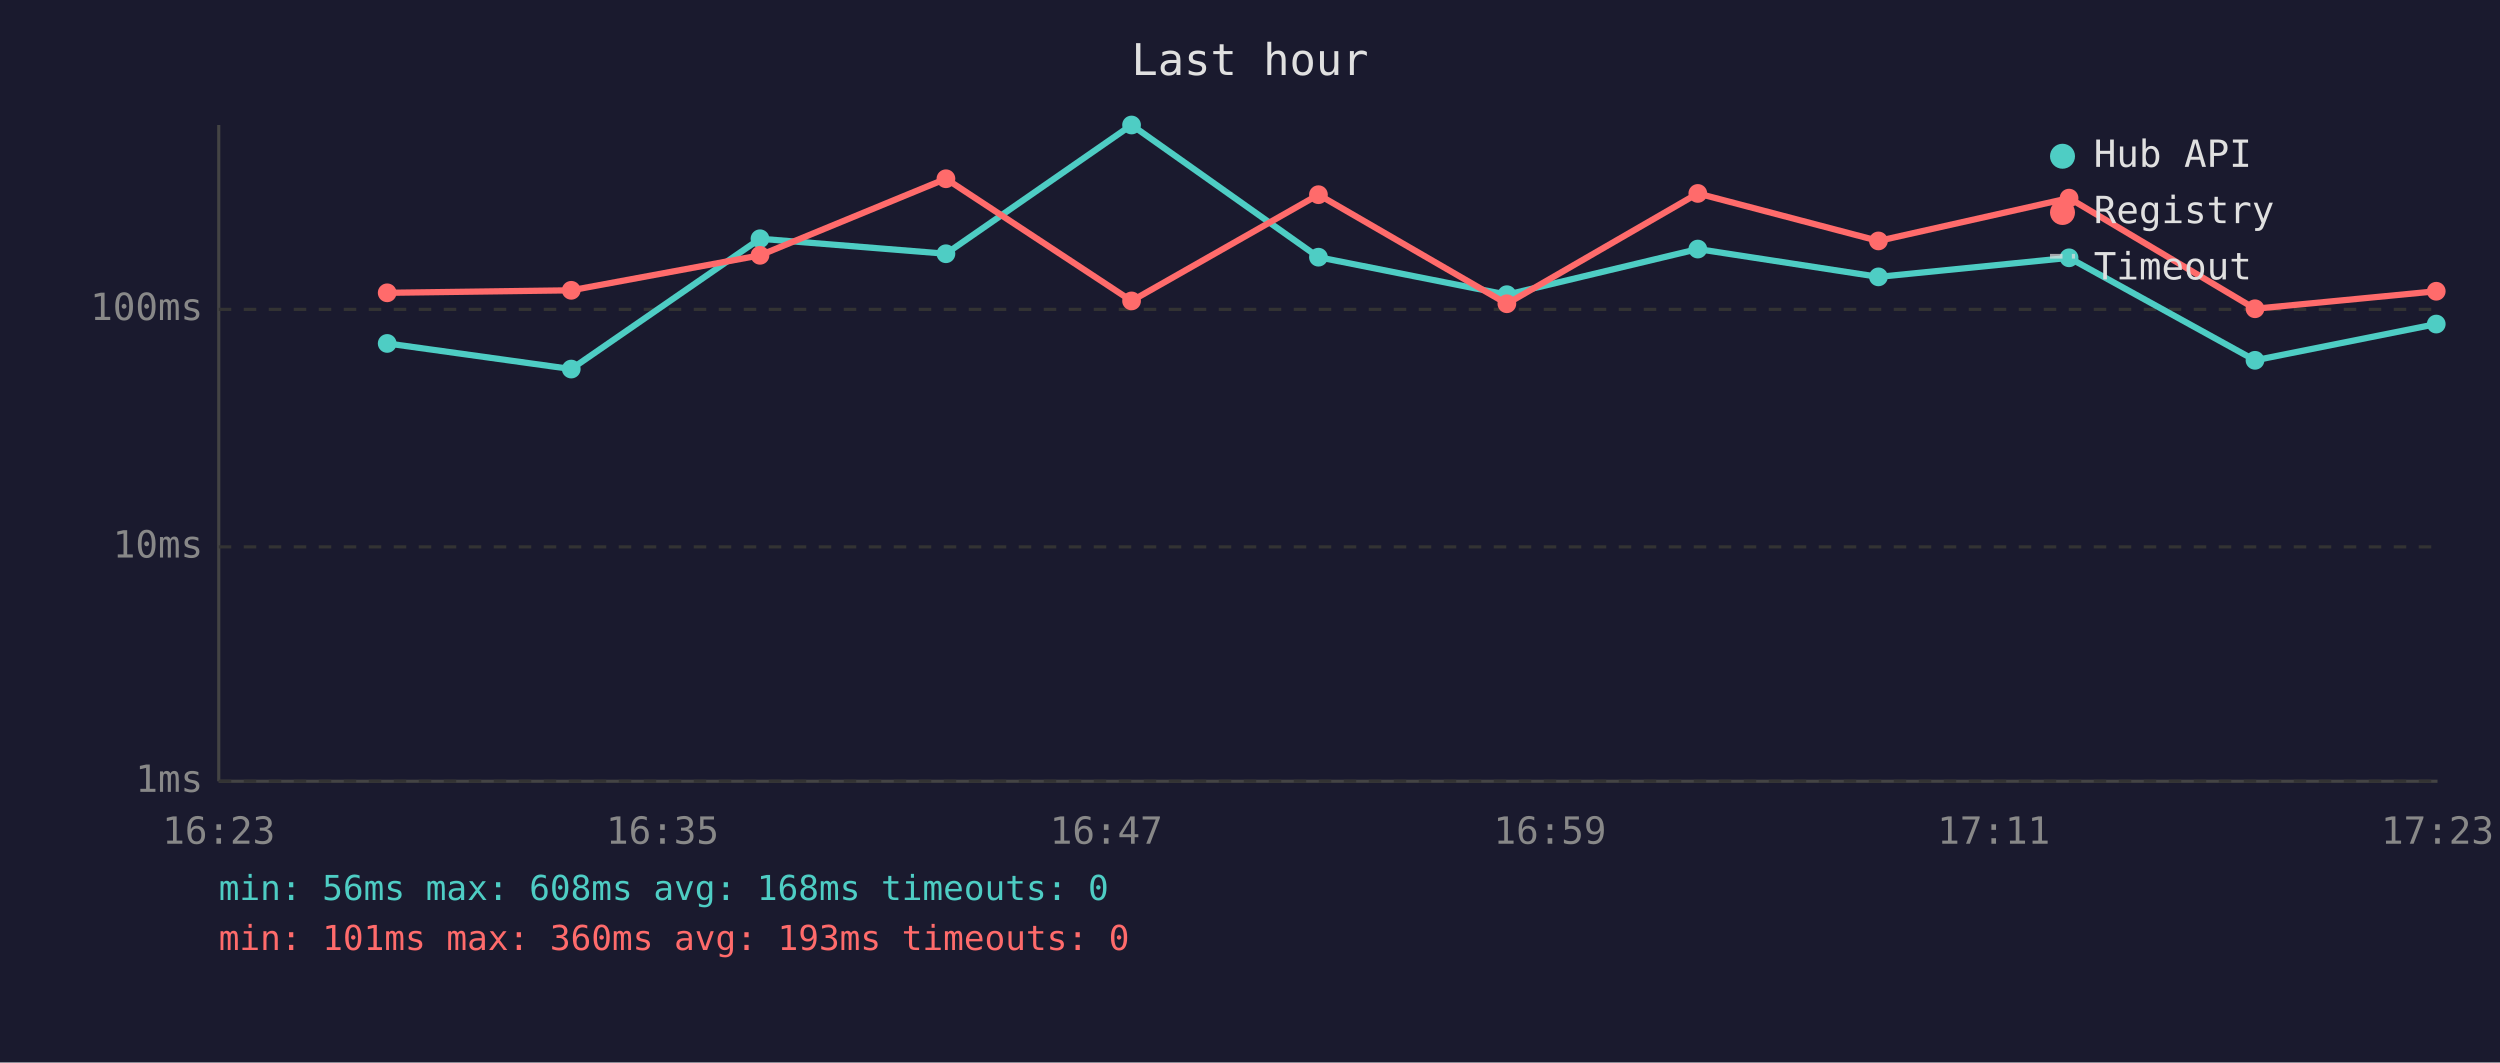
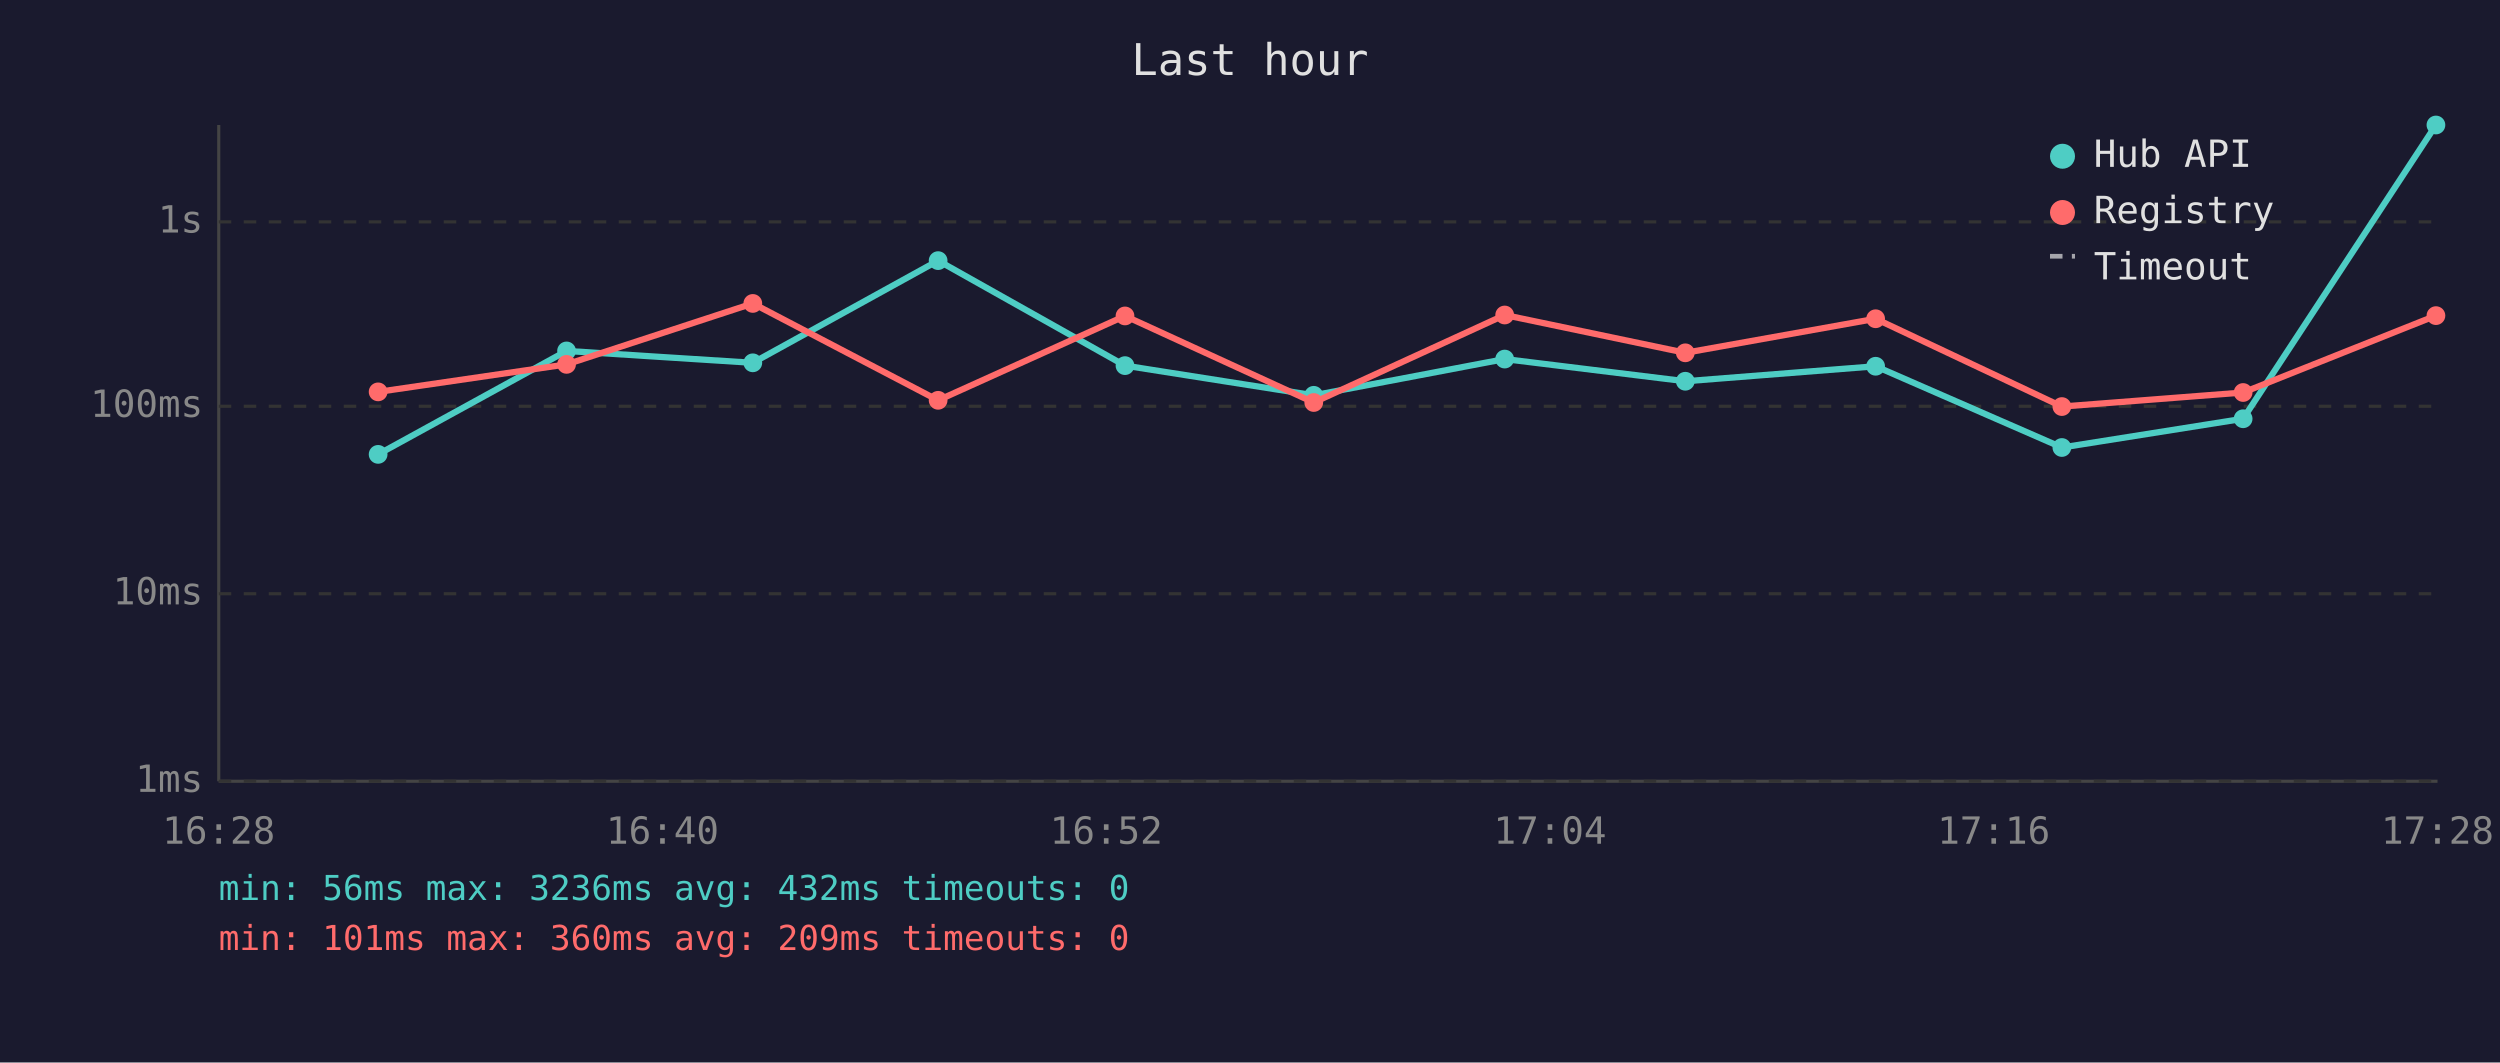
<svg xmlns="http://www.w3.org/2000/svg" viewBox="0 0 800 340" font-family="monospace" font-size="12">
  <rect width="800" height="340" fill="#1a1a2e" />
  <text x="400" y="24" fill="#e0e0e0" font-size="14" text-anchor="middle">Last hour</text>
  <line x1="70" y1="40" x2="70" y2="250" stroke="#444" stroke-width="1" />
  <line x1="70" y1="250" x2="780" y2="250" stroke="#444" stroke-width="1" />
  <line x1="70" y1="250" x2="780" y2="250" stroke="#333" stroke-width="1" stroke-dasharray="4" />
  <text x="65" y="250" fill="#888" text-anchor="end" dominant-baseline="middle">1ms</text>
-   <line x1="70" y1="175" x2="780" y2="175" stroke="#333" stroke-width="1" stroke-dasharray="4" />
-   <text x="65" y="175" fill="#888" text-anchor="end" dominant-baseline="middle">10ms</text>
-   <line x1="70" y1="99" x2="780" y2="99" stroke="#333" stroke-width="1" stroke-dasharray="4" />
-   <text x="65" y="99" fill="#888" text-anchor="end" dominant-baseline="middle">100ms</text>
-   <text x="70" y="270" fill="#888" text-anchor="middle">16:23</text>
-   <text x="212" y="270" fill="#888" text-anchor="middle">16:35</text>
-   <text x="354" y="270" fill="#888" text-anchor="middle">16:47</text>
-   <text x="496" y="270" fill="#888" text-anchor="middle">16:59</text>
-   <text x="638" y="270" fill="#888" text-anchor="middle">17:11</text>
-   <text x="780" y="270" fill="#888" text-anchor="middle">17:23</text>
-   <polyline points="123.9,109.9 182.8,118.1 243.2,76.4 302.7,81.2 362.1,40.0 421.9,82.3 482.2,94.3 543.3,79.7 601.1,88.6 662.1,82.5 721.6,115.3 779.6,103.7" fill="none" stroke="#4ecdc4" stroke-width="2" opacity="1" />
-   <circle cx="123.9" cy="109.9" r="3" fill="#4ecdc4" />
-   <circle cx="182.8" cy="118.1" r="3" fill="#4ecdc4" />
-   <circle cx="243.2" cy="76.4" r="3" fill="#4ecdc4" />
-   <circle cx="302.7" cy="81.2" r="3" fill="#4ecdc4" />
-   <circle cx="362.1" cy="40.0" r="3" fill="#4ecdc4" />
-   <circle cx="421.9" cy="82.3" r="3" fill="#4ecdc4" />
-   <circle cx="482.2" cy="94.3" r="3" fill="#4ecdc4" />
-   <circle cx="543.3" cy="79.7" r="3" fill="#4ecdc4" />
-   <circle cx="601.1" cy="88.6" r="3" fill="#4ecdc4" />
-   <circle cx="662.1" cy="82.5" r="3" fill="#4ecdc4" />
-   <circle cx="721.6" cy="115.3" r="3" fill="#4ecdc4" />
-   <circle cx="779.6" cy="103.7" r="3" fill="#4ecdc4" />
-   <polyline points="123.9,93.7 182.8,92.9 243.2,81.7 302.7,57.2 362.1,96.3 421.9,62.3 482.2,97.2 543.3,61.9 601.1,77.1 662.1,63.4 721.6,98.8 779.6,93.2" fill="none" stroke="#ff6b6b" stroke-width="2" opacity="1" />
-   <circle cx="123.9" cy="93.7" r="3" fill="#ff6b6b" />
-   <circle cx="182.8" cy="92.9" r="3" fill="#ff6b6b" />
-   <circle cx="243.2" cy="81.7" r="3" fill="#ff6b6b" />
-   <circle cx="302.7" cy="57.2" r="3" fill="#ff6b6b" />
-   <circle cx="362.1" cy="96.3" r="3" fill="#ff6b6b" />
-   <circle cx="421.9" cy="62.3" r="3" fill="#ff6b6b" />
-   <circle cx="482.2" cy="97.2" r="3" fill="#ff6b6b" />
-   <circle cx="543.3" cy="61.9" r="3" fill="#ff6b6b" />
-   <circle cx="601.1" cy="77.1" r="3" fill="#ff6b6b" />
-   <circle cx="662.1" cy="63.4" r="3" fill="#ff6b6b" />
-   <circle cx="721.6" cy="98.8" r="3" fill="#ff6b6b" />
-   <circle cx="779.6" cy="93.2" r="3" fill="#ff6b6b" />
+   <line x1="70" y1="190" x2="780" y2="190" stroke="#333" stroke-width="1" stroke-dasharray="4" />
+   <text x="65" y="190" fill="#888" text-anchor="end" dominant-baseline="middle">10ms</text>
+   <line x1="70" y1="130" x2="780" y2="130" stroke="#333" stroke-width="1" stroke-dasharray="4" />
+   <text x="65" y="130" fill="#888" text-anchor="end" dominant-baseline="middle">100ms</text>
+   <line x1="70" y1="71" x2="780" y2="71" stroke="#333" stroke-width="1" stroke-dasharray="4" />
+   <text x="65" y="71" fill="#888" text-anchor="end" dominant-baseline="middle">1s</text>
+   <text x="70" y="270" fill="#888" text-anchor="middle">16:28</text>
+   <text x="212" y="270" fill="#888" text-anchor="middle">16:40</text>
+   <text x="354" y="270" fill="#888" text-anchor="middle">16:52</text>
+   <text x="496" y="270" fill="#888" text-anchor="middle">17:04</text>
+   <text x="638" y="270" fill="#888" text-anchor="middle">17:16</text>
+   <text x="780" y="270" fill="#888" text-anchor="middle">17:28</text>
+   <polyline points="121.0,145.4 181.3,112.3 240.9,116.1 300.2,83.4 360.0,117.0 420.4,126.5 481.5,114.9 539.3,122.0 600.2,117.2 659.8,143.2 717.8,134.0 779.5,40.0" fill="none" stroke="#4ecdc4" stroke-width="2" opacity="1" />
+   <circle cx="121.0" cy="145.4" r="3" fill="#4ecdc4" />
+   <circle cx="181.3" cy="112.3" r="3" fill="#4ecdc4" />
+   <circle cx="240.9" cy="116.1" r="3" fill="#4ecdc4" />
+   <circle cx="300.2" cy="83.4" r="3" fill="#4ecdc4" />
+   <circle cx="360.0" cy="117.0" r="3" fill="#4ecdc4" />
+   <circle cx="420.4" cy="126.5" r="3" fill="#4ecdc4" />
+   <circle cx="481.5" cy="114.9" r="3" fill="#4ecdc4" />
+   <circle cx="539.3" cy="122.0" r="3" fill="#4ecdc4" />
+   <circle cx="600.2" cy="117.2" r="3" fill="#4ecdc4" />
+   <circle cx="659.8" cy="143.2" r="3" fill="#4ecdc4" />
+   <circle cx="717.8" cy="134.0" r="3" fill="#4ecdc4" />
+   <circle cx="779.5" cy="40.0" r="3" fill="#4ecdc4" />
+   <polyline points="121.0,125.4 181.3,116.6 240.9,97.1 300.2,128.1 360.0,101.1 420.4,128.8 481.5,100.8 539.3,112.9 600.2,102.0 659.8,130.1 717.8,125.6 779.5,101.0" fill="none" stroke="#ff6b6b" stroke-width="2" opacity="1" />
+   <circle cx="121.0" cy="125.4" r="3" fill="#ff6b6b" />
+   <circle cx="181.3" cy="116.6" r="3" fill="#ff6b6b" />
+   <circle cx="240.9" cy="97.1" r="3" fill="#ff6b6b" />
+   <circle cx="300.2" cy="128.1" r="3" fill="#ff6b6b" />
+   <circle cx="360.0" cy="101.1" r="3" fill="#ff6b6b" />
+   <circle cx="420.4" cy="128.8" r="3" fill="#ff6b6b" />
+   <circle cx="481.5" cy="100.8" r="3" fill="#ff6b6b" />
+   <circle cx="539.3" cy="112.9" r="3" fill="#ff6b6b" />
+   <circle cx="600.2" cy="102.0" r="3" fill="#ff6b6b" />
+   <circle cx="659.8" cy="130.1" r="3" fill="#ff6b6b" />
+   <circle cx="717.8" cy="125.6" r="3" fill="#ff6b6b" />
+   <circle cx="779.5" cy="101.0" r="3" fill="#ff6b6b" />
  <circle cx="660" cy="50" r="4" fill="#4ecdc4" />
  <text x="670" y="50" fill="#e0e0e0" dominant-baseline="middle">Hub API</text>
  <circle cx="660" cy="68" r="4" fill="#ff6b6b" />
  <text x="670" y="68" fill="#e0e0e0" dominant-baseline="middle">Registry</text>
  <line x1="656" y1="82" x2="664" y2="82" stroke="#e0e0e0" stroke-width="1.5" stroke-dasharray="4,3" opacity="0.7" />
  <text x="670" y="86" fill="#e0e0e0" dominant-baseline="middle">Timeout</text>
-   <text x="70" y="288" fill="#4ecdc4" font-size="11">min: 56ms  max: 608ms  avg: 168ms  timeouts: 0</text>
-   <text x="70" y="304" fill="#ff6b6b" font-size="11">min: 101ms  max: 360ms  avg: 193ms  timeouts: 0</text>
+   <text x="70" y="288" fill="#4ecdc4" font-size="11">min: 56ms  max: 3236ms  avg: 432ms  timeouts: 0</text>
+   <text x="70" y="304" fill="#ff6b6b" font-size="11">min: 101ms  max: 360ms  avg: 209ms  timeouts: 0</text>
</svg>
